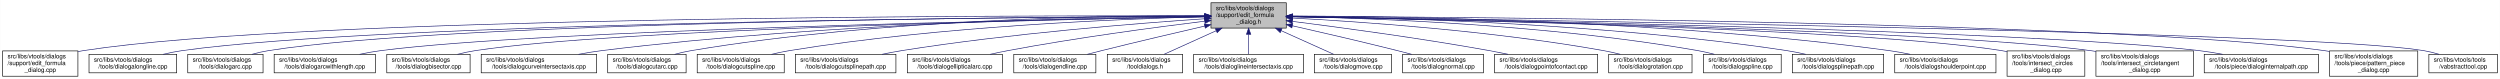
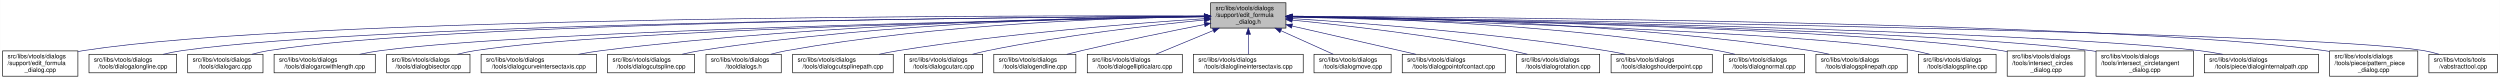
- <svg xmlns="http://www.w3.org/2000/svg" xmlns:xlink="http://www.w3.org/1999/xlink" width="4051pt" height="128pt" viewBox="0.00 0.00 4050.50 128.00">
+ <svg xmlns="http://www.w3.org/2000/svg" xmlns:xlink="http://www.w3.org/1999/xlink" width="4052pt" height="128pt" viewBox="0.00 0.00 4051.50 128.00">
  <g id="graph0" class="graph" transform="scale(1 1) rotate(0) translate(4 124)">
-     <polygon fill="white" stroke="transparent" points="-4,4 -4,-124 4046.5,-124 4046.5,4 -4,4" />
+     <polygon fill="white" stroke="transparent" points="-4,4 -4,-124 4047.5,-124 4047.5,4 -4,4" />
    <g id="node1" class="node">
      <g id="a_node1">
        <a xlink:title=" ">
          <polygon fill="#bfbfbf" stroke="black" points="1958,-78.5 1958,-119.5 2080,-119.5 2080,-78.5 1958,-78.5" />
          <text text-anchor="start" x="1966" y="-107.5" font-family="Helvetica,sans-Serif" font-size="10.00">src/libs/vtools/dialogs</text>
          <text text-anchor="start" x="1966" y="-96.5" font-family="Helvetica,sans-Serif" font-size="10.00">/support/edit_formula</text>
          <text text-anchor="middle" x="2019" y="-85.5" font-family="Helvetica,sans-Serif" font-size="10.00">_dialog.h</text>
        </a>
      </g>
    </g>
    <g id="node2" class="node">
      <g id="a_node2">
        <a xlink:href="../../d7/d8d/edit__formula__dialog_8cpp.html" target="_top" xlink:title=" ">
          <polygon fill="white" stroke="black" points="0,-0.5 0,-41.5 122,-41.5 122,-0.5 0,-0.5" />
          <text text-anchor="start" x="8" y="-29.5" font-family="Helvetica,sans-Serif" font-size="10.00">src/libs/vtools/dialogs</text>
          <text text-anchor="start" x="8" y="-18.5" font-family="Helvetica,sans-Serif" font-size="10.00">/support/edit_formula</text>
          <text text-anchor="middle" x="61" y="-7.5" font-family="Helvetica,sans-Serif" font-size="10.00">_dialog.cpp</text>
        </a>
      </g>
    </g>
    <g id="edge1" class="edge">
      <path fill="none" stroke="midnightblue" d="M1947.44,-98.25C1647.55,-98.94 490.88,-97.85 131,-42 128.13,-41.55 125.21,-41.03 122.27,-40.44" />
      <polygon fill="midnightblue" stroke="midnightblue" points="1947.76,-101.75 1957.75,-98.23 1947.74,-94.75 1947.76,-101.75" />
    </g>
    <g id="node3" class="node">
      <g id="a_node3">
        <a xlink:href="../../d6/d5d/dialogalongline_8cpp.html" target="_top" xlink:title=" ">
          <polygon fill="white" stroke="black" points="140,-6 140,-36 282,-36 282,-6 140,-6" />
          <text text-anchor="start" x="148" y="-24" font-family="Helvetica,sans-Serif" font-size="10.00">src/libs/vtools/dialogs</text>
          <text text-anchor="middle" x="211" y="-13" font-family="Helvetica,sans-Serif" font-size="10.00">/tools/dialogalongline.cpp</text>
        </a>
      </g>
    </g>
    <g id="edge2" class="edge">
      <path fill="none" stroke="midnightblue" d="M1947.53,-97.71C1664.11,-96.24 618.78,-87.75 291,-42 280.93,-40.59 270.3,-38.43 260.18,-36.04" />
      <polygon fill="midnightblue" stroke="midnightblue" points="1947.67,-101.21 1957.69,-97.76 1947.7,-94.21 1947.67,-101.21" />
    </g>
    <g id="node4" class="node">
      <g id="a_node4">
        <a xlink:href="../../d1/d37/dialogarc_8cpp.html" target="_top" xlink:title=" ">
          <polygon fill="white" stroke="black" points="300,-6 300,-36 422,-36 422,-6 300,-6" />
          <text text-anchor="start" x="308" y="-24" font-family="Helvetica,sans-Serif" font-size="10.00">src/libs/vtools/dialogs</text>
          <text text-anchor="middle" x="361" y="-13" font-family="Helvetica,sans-Serif" font-size="10.00">/tools/dialogarc.cpp</text>
        </a>
      </g>
    </g>
    <g id="edge3" class="edge">
      <path fill="none" stroke="midnightblue" d="M1947.98,-97.79C1679.89,-96.62 729.45,-89.18 431,-42 422.14,-40.6 412.8,-38.44 403.95,-36.04" />
      <polygon fill="midnightblue" stroke="midnightblue" points="1947.97,-101.29 1957.98,-97.83 1948,-94.29 1947.97,-101.29" />
    </g>
    <g id="node5" class="node">
      <g id="a_node5">
        <a xlink:href="../../d2/d29/dialogarcwithlength_8cpp.html" target="_top" xlink:title=" ">
          <polygon fill="white" stroke="black" points="440,-6 440,-36 604,-36 604,-6 440,-6" />
          <text text-anchor="start" x="448" y="-24" font-family="Helvetica,sans-Serif" font-size="10.00">src/libs/vtools/dialogs</text>
          <text text-anchor="middle" x="522" y="-13" font-family="Helvetica,sans-Serif" font-size="10.00">/tools/dialogarcwithlength.cpp</text>
        </a>
      </g>
    </g>
    <g id="edge4" class="edge">
      <path fill="none" stroke="midnightblue" d="M1947.27,-96.82C1698.7,-92.46 875.15,-75.76 613,-42 601.77,-40.55 589.88,-38.4 578.52,-36.04" />
      <polygon fill="midnightblue" stroke="midnightblue" points="1947.56,-100.32 1957.62,-97 1947.68,-93.32 1947.56,-100.32" />
    </g>
    <g id="node6" class="node">
      <g id="a_node6">
        <a xlink:href="../../da/dfa/dialogbisector_8cpp.html" target="_top" xlink:title=" ">
          <polygon fill="white" stroke="black" points="622.5,-6 622.5,-36 757.5,-36 757.5,-6 622.5,-6" />
          <text text-anchor="start" x="630.5" y="-24" font-family="Helvetica,sans-Serif" font-size="10.00">src/libs/vtools/dialogs</text>
          <text text-anchor="middle" x="690" y="-13" font-family="Helvetica,sans-Serif" font-size="10.00">/tools/dialogbisector.cpp</text>
        </a>
      </g>
    </g>
    <g id="edge5" class="edge">
      <path fill="none" stroke="midnightblue" d="M1947.36,-96.8C1716.91,-92.63 996.3,-77.04 766,-42 756.56,-40.56 746.6,-38.42 737.11,-36.06" />
      <polygon fill="midnightblue" stroke="midnightblue" points="1947.58,-100.3 1957.64,-96.98 1947.7,-93.31 1947.58,-100.3" />
    </g>
    <g id="node7" class="node">
      <g id="a_node7">
        <a xlink:href="../../dd/d39/dialogcurveintersectaxis_8cpp.html" target="_top" xlink:title=" ">
          <polygon fill="white" stroke="black" points="775.5,-6 775.5,-36 962.5,-36 962.5,-6 775.5,-6" />
          <text text-anchor="start" x="783.5" y="-24" font-family="Helvetica,sans-Serif" font-size="10.00">src/libs/vtools/dialogs</text>
          <text text-anchor="middle" x="869" y="-13" font-family="Helvetica,sans-Serif" font-size="10.00">/tools/dialogcurveintersectaxis.cpp</text>
        </a>
      </g>
    </g>
    <g id="edge6" class="edge">
      <path fill="none" stroke="midnightblue" d="M1947.84,-97.63C1778.12,-96 1336.47,-87.37 971,-42 958.73,-40.48 945.73,-38.34 933.26,-36.02" />
      <polygon fill="midnightblue" stroke="midnightblue" points="1947.87,-101.13 1957.9,-97.72 1947.93,-94.13 1947.87,-101.13" />
    </g>
    <g id="node8" class="node">
      <g id="a_node8">
-         <a xlink:href="../../d9/d90/dialogcutarc_8cpp.html" target="_top" xlink:title=" ">
-           <polygon fill="white" stroke="black" points="980.5,-6 980.5,-36 1107.5,-36 1107.5,-6 980.5,-6" />
+         <a xlink:href="../../d3/d2e/dialogcutspline_8cpp.html" target="_top" xlink:title=" ">
+           <polygon fill="white" stroke="black" points="980.5,-6 980.5,-36 1121.5,-36 1121.5,-6 980.5,-6" />
          <text text-anchor="start" x="988.5" y="-24" font-family="Helvetica,sans-Serif" font-size="10.00">src/libs/vtools/dialogs</text>
-           <text text-anchor="middle" x="1044" y="-13" font-family="Helvetica,sans-Serif" font-size="10.00">/tools/dialogcutarc.cpp</text>
+           <text text-anchor="middle" x="1051" y="-13" font-family="Helvetica,sans-Serif" font-size="10.00">/tools/dialogcutspline.cpp</text>
        </a>
      </g>
    </g>
    <g id="edge7" class="edge">
-       <path fill="none" stroke="midnightblue" d="M1947.78,-98.61C1794.51,-98.84 1422.44,-93.48 1116,-42 1107.17,-40.52 1097.87,-38.38 1089,-36.05" />
-       <polygon fill="midnightblue" stroke="midnightblue" points="1948.01,-102.11 1958,-98.59 1947.99,-95.11 1948.01,-102.11" />
+       <path fill="none" stroke="midnightblue" d="M1947.66,-97.89C1796.27,-96.69 1432.04,-88.72 1131,-42 1121.38,-40.51 1111.23,-38.4 1101.5,-36.1" />
+       <polygon fill="midnightblue" stroke="midnightblue" points="1947.73,-101.39 1957.76,-97.96 1947.78,-94.39 1947.73,-101.39" />
    </g>
    <g id="node9" class="node">
      <g id="a_node9">
-         <a xlink:href="../../d3/d2e/dialogcutspline_8cpp.html" target="_top" xlink:title=" ">
-           <polygon fill="white" stroke="black" points="1125.5,-6 1125.5,-36 1266.5,-36 1266.5,-6 1125.5,-6" />
-           <text text-anchor="start" x="1133.5" y="-24" font-family="Helvetica,sans-Serif" font-size="10.00">src/libs/vtools/dialogs</text>
-           <text text-anchor="middle" x="1196" y="-13" font-family="Helvetica,sans-Serif" font-size="10.00">/tools/dialogcutspline.cpp</text>
+         <a xlink:href="../../df/ded/tooldialogs_8h.html" target="_top" xlink:title=" ">
+           <polygon fill="white" stroke="black" points="1140,-6 1140,-36 1262,-36 1262,-6 1140,-6" />
+           <text text-anchor="start" x="1148" y="-24" font-family="Helvetica,sans-Serif" font-size="10.00">src/libs/vtools/dialogs</text>
+           <text text-anchor="middle" x="1201" y="-13" font-family="Helvetica,sans-Serif" font-size="10.00">/tooldialogs.h</text>
        </a>
      </g>
    </g>
    <g id="edge8" class="edge">
-       <path fill="none" stroke="midnightblue" d="M1947.76,-96.73C1814.72,-93.44 1519.84,-81.9 1275,-42 1265.5,-40.45 1255.48,-38.32 1245.88,-36.01" />
-       <polygon fill="midnightblue" stroke="midnightblue" points="1947.74,-100.23 1957.82,-96.97 1947.91,-93.23 1947.74,-100.23" />
+       <path fill="none" stroke="midnightblue" d="M1947.76,-97.47C1814.06,-95.43 1516.83,-85.85 1271,-42 1262.54,-40.49 1253.63,-38.37 1245.12,-36.07" />
+       <polygon fill="midnightblue" stroke="midnightblue" points="1947.83,-100.98 1957.88,-97.62 1947.93,-93.98 1947.83,-100.98" />
    </g>
    <g id="node10" class="node">
      <g id="a_node10">
        <a xlink:href="../../df/d30/dialogcutsplinepath_8cpp.html" target="_top" xlink:title=" ">
-           <polygon fill="white" stroke="black" points="1284.5,-6 1284.5,-36 1447.5,-36 1447.5,-6 1284.5,-6" />
-           <text text-anchor="start" x="1292.5" y="-24" font-family="Helvetica,sans-Serif" font-size="10.00">src/libs/vtools/dialogs</text>
-           <text text-anchor="middle" x="1366" y="-13" font-family="Helvetica,sans-Serif" font-size="10.00">/tools/dialogcutsplinepath.cpp</text>
+           <polygon fill="white" stroke="black" points="1280.5,-6 1280.5,-36 1443.5,-36 1443.5,-6 1280.5,-6" />
+           <text text-anchor="start" x="1288.5" y="-24" font-family="Helvetica,sans-Serif" font-size="10.00">src/libs/vtools/dialogs</text>
+           <text text-anchor="middle" x="1362" y="-13" font-family="Helvetica,sans-Serif" font-size="10.00">/tools/dialogcutsplinepath.cpp</text>
        </a>
      </g>
    </g>
    <g id="edge9" class="edge">
-       <path fill="none" stroke="midnightblue" d="M1947.96,-93.6C1841,-86.37 1632.42,-69.92 1457,-42 1446.62,-40.35 1435.64,-38.24 1425.04,-36.03" />
-       <polygon fill="midnightblue" stroke="midnightblue" points="1947.78,-97.09 1957.99,-94.27 1948.25,-90.11 1947.78,-97.09" />
+       <path fill="none" stroke="midnightblue" d="M1947.75,-93.72C1839.95,-86.63 1629.18,-70.33 1452,-42 1441.73,-40.36 1430.87,-38.26 1420.38,-36.04" />
+       <polygon fill="midnightblue" stroke="midnightblue" points="1947.65,-97.22 1957.86,-94.38 1948.11,-90.24 1947.65,-97.22" />
    </g>
    <g id="node11" class="node">
      <g id="a_node11">
-         <a xlink:href="../../d9/d68/dialogellipticalarc_8cpp.html" target="_top" xlink:title=" ">
-           <polygon fill="white" stroke="black" points="1466,-6 1466,-36 1620,-36 1620,-6 1466,-6" />
-           <text text-anchor="start" x="1474" y="-24" font-family="Helvetica,sans-Serif" font-size="10.00">src/libs/vtools/dialogs</text>
-           <text text-anchor="middle" x="1543" y="-13" font-family="Helvetica,sans-Serif" font-size="10.00">/tools/dialogellipticalarc.cpp</text>
+         <a xlink:href="../../d9/d90/dialogcutarc_8cpp.html" target="_top" xlink:title=" ">
+           <polygon fill="white" stroke="black" points="1461.5,-6 1461.5,-36 1588.5,-36 1588.5,-6 1461.5,-6" />
+           <text text-anchor="start" x="1469.5" y="-24" font-family="Helvetica,sans-Serif" font-size="10.00">src/libs/vtools/dialogs</text>
+           <text text-anchor="middle" x="1525" y="-13" font-family="Helvetica,sans-Serif" font-size="10.00">/tools/dialogcutarc.cpp</text>
        </a>
      </g>
    </g>
    <g id="edge10" class="edge">
-       <path fill="none" stroke="midnightblue" d="M1947.69,-89.63C1869.26,-79.99 1739.66,-62.77 1629,-42 1619.66,-40.25 1609.8,-38.17 1600.22,-36.03" />
-       <polygon fill="midnightblue" stroke="midnightblue" points="1947.59,-93.14 1957.94,-90.88 1948.43,-86.19 1947.59,-93.14" />
+       <path fill="none" stroke="midnightblue" d="M1947.78,-91.6C1863.48,-83.32 1719.12,-66.94 1597,-42 1588.86,-40.34 1580.3,-38.26 1572.02,-36.07" />
+       <polygon fill="midnightblue" stroke="midnightblue" points="1947.47,-95.09 1957.76,-92.57 1948.14,-88.12 1947.47,-95.09" />
    </g>
    <g id="node12" class="node">
      <g id="a_node12">
        <a xlink:href="../../d3/d15/dialogendline_8cpp.html" target="_top" xlink:title=" ">
-           <polygon fill="white" stroke="black" points="1638.5,-6 1638.5,-36 1771.5,-36 1771.5,-6 1638.5,-6" />
-           <text text-anchor="start" x="1646.5" y="-24" font-family="Helvetica,sans-Serif" font-size="10.00">src/libs/vtools/dialogs</text>
-           <text text-anchor="middle" x="1705" y="-13" font-family="Helvetica,sans-Serif" font-size="10.00">/tools/dialogendline.cpp</text>
+           <polygon fill="white" stroke="black" points="1606.5,-6 1606.5,-36 1739.5,-36 1739.5,-6 1606.5,-6" />
+           <text text-anchor="start" x="1614.5" y="-24" font-family="Helvetica,sans-Serif" font-size="10.00">src/libs/vtools/dialogs</text>
+           <text text-anchor="middle" x="1673" y="-13" font-family="Helvetica,sans-Serif" font-size="10.00">/tools/dialogendline.cpp</text>
        </a>
      </g>
    </g>
    <g id="edge11" class="edge">
-       <path fill="none" stroke="midnightblue" d="M1947.9,-81.78C1900.53,-70.85 1836.95,-55.94 1781,-42 1773.45,-40.12 1765.5,-38.09 1757.69,-36.06" />
-       <polygon fill="midnightblue" stroke="midnightblue" points="1947.22,-85.22 1957.75,-84.05 1948.79,-78.4 1947.22,-85.22" />
+       <path fill="none" stroke="midnightblue" d="M1948.02,-84.34C1893.44,-73.58 1816.23,-57.81 1749,-42 1741.16,-40.16 1732.9,-38.1 1724.83,-36.03" />
+       <polygon fill="midnightblue" stroke="midnightblue" points="1947.46,-87.8 1957.94,-86.29 1948.81,-80.93 1947.46,-87.8" />
    </g>
    <g id="node13" class="node">
      <g id="a_node13">
-         <a xlink:href="../../df/ded/tooldialogs_8h.html" target="_top" xlink:title=" ">
-           <polygon fill="white" stroke="black" points="1790,-6 1790,-36 1912,-36 1912,-6 1790,-6" />
-           <text text-anchor="start" x="1798" y="-24" font-family="Helvetica,sans-Serif" font-size="10.00">src/libs/vtools/dialogs</text>
-           <text text-anchor="middle" x="1851" y="-13" font-family="Helvetica,sans-Serif" font-size="10.00">/tooldialogs.h</text>
+         <a xlink:href="../../d9/d68/dialogellipticalarc_8cpp.html" target="_top" xlink:title=" ">
+           <polygon fill="white" stroke="black" points="1758,-6 1758,-36 1912,-36 1912,-6 1758,-6" />
+           <text text-anchor="start" x="1766" y="-24" font-family="Helvetica,sans-Serif" font-size="10.00">src/libs/vtools/dialogs</text>
+           <text text-anchor="middle" x="1835" y="-13" font-family="Helvetica,sans-Serif" font-size="10.00">/tools/dialogellipticalarc.cpp</text>
        </a>
      </g>
    </g>
    <g id="edge12" class="edge">
-       <path fill="none" stroke="midnightblue" d="M1966.57,-74.28C1938.88,-61.76 1905.83,-46.81 1882.18,-36.11" />
-       <polygon fill="midnightblue" stroke="midnightblue" points="1965.18,-77.5 1975.74,-78.43 1968.07,-71.12 1965.18,-77.5" />
+       <path fill="none" stroke="midnightblue" d="M1962.37,-74.61C1931.88,-62.02 1895.28,-46.9 1869.15,-36.11" />
+       <polygon fill="midnightblue" stroke="midnightblue" points="1961.04,-77.85 1971.62,-78.43 1963.71,-71.38 1961.04,-77.85" />
    </g>
    <g id="node14" class="node">
      <g id="a_node14">
        <a xlink:href="../../de/d3c/dialoglineintersectaxis_8cpp.html" target="_top" xlink:title=" ">
          <polygon fill="white" stroke="black" points="1930,-6 1930,-36 2108,-36 2108,-6 1930,-6" />
          <text text-anchor="start" x="1938" y="-24" font-family="Helvetica,sans-Serif" font-size="10.00">src/libs/vtools/dialogs</text>
          <text text-anchor="middle" x="2019" y="-13" font-family="Helvetica,sans-Serif" font-size="10.00">/tools/dialoglineintersectaxis.cpp</text>
        </a>
      </g>
    </g>
    <g id="edge13" class="edge">
      <path fill="none" stroke="midnightblue" d="M2019,-68.28C2019,-57.25 2019,-45.25 2019,-36.23" />
      <polygon fill="midnightblue" stroke="midnightblue" points="2015.5,-68.43 2019,-78.43 2022.5,-68.43 2015.5,-68.43" />
    </g>
    <g id="node15" class="node">
      <g id="a_node15">
        <a xlink:href="../../d2/d51/dialogmove_8cpp.html" target="_top" xlink:title=" ">
          <polygon fill="white" stroke="black" points="2125.5,-6 2125.5,-36 2250.5,-36 2250.5,-6 2125.5,-6" />
          <text text-anchor="start" x="2133.5" y="-24" font-family="Helvetica,sans-Serif" font-size="10.00">src/libs/vtools/dialogs</text>
          <text text-anchor="middle" x="2188" y="-13" font-family="Helvetica,sans-Serif" font-size="10.00">/tools/dialogmove.cpp</text>
        </a>
      </g>
    </g>
    <g id="edge14" class="edge">
      <path fill="none" stroke="midnightblue" d="M2071.74,-74.28C2099.6,-61.76 2132.84,-46.81 2156.63,-36.11" />
      <polygon fill="midnightblue" stroke="midnightblue" points="2070.21,-71.13 2062.52,-78.43 2073.08,-77.52 2070.21,-71.13" />
    </g>
    <g id="node16" class="node">
      <g id="a_node16">
-         <a xlink:href="../../da/df4/dialognormal_8cpp.html" target="_top" xlink:title=" ">
-           <polygon fill="white" stroke="black" points="2268.5,-6 2268.5,-36 2399.5,-36 2399.5,-6 2268.5,-6" />
+         <a xlink:href="../../d9/df4/dialogpointofcontact_8cpp.html" target="_top" xlink:title=" ">
+           <polygon fill="white" stroke="black" points="2268.5,-6 2268.5,-36 2435.5,-36 2435.5,-6 2268.5,-6" />
          <text text-anchor="start" x="2276.5" y="-24" font-family="Helvetica,sans-Serif" font-size="10.00">src/libs/vtools/dialogs</text>
-           <text text-anchor="middle" x="2334" y="-13" font-family="Helvetica,sans-Serif" font-size="10.00">/tools/dialognormal.cpp</text>
+           <text text-anchor="middle" x="2352" y="-13" font-family="Helvetica,sans-Serif" font-size="10.00">/tools/dialogpointofcontact.cpp</text>
        </a>
      </g>
    </g>
    <g id="edge15" class="edge">
-       <path fill="none" stroke="midnightblue" d="M2090.05,-82.19C2138.13,-71.32 2203.02,-56.32 2260,-42 2267.49,-40.12 2275.38,-38.06 2283.11,-36.01" />
-       <polygon fill="midnightblue" stroke="midnightblue" points="2089.04,-78.83 2080.06,-84.44 2090.58,-85.66 2089.04,-78.83" />
+       <path fill="none" stroke="midnightblue" d="M2090.16,-81.76C2149.7,-68.17 2233.78,-48.98 2290.46,-36.04" />
+       <polygon fill="midnightblue" stroke="midnightblue" points="2089.05,-78.42 2080.08,-84.06 2090.61,-85.25 2089.05,-78.42" />
    </g>
    <g id="node17" class="node">
      <g id="a_node17">
-         <a xlink:href="../../d9/df4/dialogpointofcontact_8cpp.html" target="_top" xlink:title=" ">
-           <polygon fill="white" stroke="black" points="2417.5,-6 2417.5,-36 2584.5,-36 2584.5,-6 2417.5,-6" />
-           <text text-anchor="start" x="2425.5" y="-24" font-family="Helvetica,sans-Serif" font-size="10.00">src/libs/vtools/dialogs</text>
-           <text text-anchor="middle" x="2501" y="-13" font-family="Helvetica,sans-Serif" font-size="10.00">/tools/dialogpointofcontact.cpp</text>
+         <a xlink:href="../../dc/d64/dialogrotation_8cpp.html" target="_top" xlink:title=" ">
+           <polygon fill="white" stroke="black" points="2453.5,-6 2453.5,-36 2588.5,-36 2588.5,-6 2453.5,-6" />
+           <text text-anchor="start" x="2461.5" y="-24" font-family="Helvetica,sans-Serif" font-size="10.00">src/libs/vtools/dialogs</text>
+           <text text-anchor="middle" x="2521" y="-13" font-family="Helvetica,sans-Serif" font-size="10.00">/tools/dialogrotation.cpp</text>
        </a>
      </g>
    </g>
    <g id="edge16" class="edge">
-       <path fill="none" stroke="midnightblue" d="M2090.26,-89.32C2168.63,-79.41 2298.19,-61.97 2409,-42 2418.81,-40.23 2429.17,-38.17 2439.26,-36.06" />
-       <polygon fill="midnightblue" stroke="midnightblue" points="2089.5,-85.89 2080.01,-90.61 2090.37,-92.83 2089.5,-85.89" />
+       <path fill="none" stroke="midnightblue" d="M2090.11,-91.43C2175.05,-82.95 2321.21,-66.32 2445,-42 2453.57,-40.32 2462.6,-38.22 2471.33,-36.03" />
+       <polygon fill="midnightblue" stroke="midnightblue" points="2089.67,-87.96 2080.06,-92.43 2090.36,-94.93 2089.67,-87.96" />
    </g>
    <g id="node18" class="node">
      <g id="a_node18">
-         <a xlink:href="../../dc/d64/dialogrotation_8cpp.html" target="_top" xlink:title=" ">
-           <polygon fill="white" stroke="black" points="2602.5,-6 2602.5,-36 2737.5,-36 2737.5,-6 2602.5,-6" />
-           <text text-anchor="start" x="2610.5" y="-24" font-family="Helvetica,sans-Serif" font-size="10.00">src/libs/vtools/dialogs</text>
-           <text text-anchor="middle" x="2670" y="-13" font-family="Helvetica,sans-Serif" font-size="10.00">/tools/dialogrotation.cpp</text>
+         <a xlink:href="../../d3/d23/dialogshoulderpoint_8cpp.html" target="_top" xlink:title=" ">
+           <polygon fill="white" stroke="black" points="2607,-6 2607,-36 2771,-36 2771,-6 2607,-6" />
+           <text text-anchor="start" x="2615" y="-24" font-family="Helvetica,sans-Serif" font-size="10.00">src/libs/vtools/dialogs</text>
+           <text text-anchor="middle" x="2689" y="-13" font-family="Helvetica,sans-Serif" font-size="10.00">/tools/dialogshoulderpoint.cpp</text>
        </a>
      </g>
    </g>
    <g id="edge17" class="edge">
-       <path fill="none" stroke="midnightblue" d="M2090.53,-94.72C2199.77,-88.89 2414.43,-74.16 2594,-42 2602.86,-40.41 2612.21,-38.31 2621.2,-36.07" />
-       <polygon fill="midnightblue" stroke="midnightblue" points="2090.09,-91.24 2080.29,-95.26 2090.46,-98.23 2090.09,-91.24" />
+       <path fill="none" stroke="midnightblue" d="M2090.43,-93.86C2200.09,-86.88 2416.32,-70.65 2598,-42 2608.39,-40.36 2619.36,-38.27 2629.96,-36.05" />
+       <polygon fill="midnightblue" stroke="midnightblue" points="2089.92,-90.38 2080.16,-94.5 2090.36,-97.37 2089.92,-90.38" />
    </g>
    <g id="node19" class="node">
      <g id="a_node19">
-         <a xlink:href="../../df/de5/dialogspline_8cpp.html" target="_top" xlink:title=" ">
-           <polygon fill="white" stroke="black" points="2756,-6 2756,-36 2882,-36 2882,-6 2756,-6" />
-           <text text-anchor="start" x="2764" y="-24" font-family="Helvetica,sans-Serif" font-size="10.00">src/libs/vtools/dialogs</text>
-           <text text-anchor="middle" x="2819" y="-13" font-family="Helvetica,sans-Serif" font-size="10.00">/tools/dialogspline.cpp</text>
+         <a xlink:href="../../da/df4/dialognormal_8cpp.html" target="_top" xlink:title=" ">
+           <polygon fill="white" stroke="black" points="2789.5,-6 2789.5,-36 2920.5,-36 2920.5,-6 2789.5,-6" />
+           <text text-anchor="start" x="2797.5" y="-24" font-family="Helvetica,sans-Serif" font-size="10.00">src/libs/vtools/dialogs</text>
+           <text text-anchor="middle" x="2855" y="-13" font-family="Helvetica,sans-Serif" font-size="10.00">/tools/dialognormal.cpp</text>
        </a>
      </g>
    </g>
    <g id="edge18" class="edge">
-       <path fill="none" stroke="midnightblue" d="M2090.69,-97.09C2221.9,-94.4 2509.05,-83.79 2747,-42 2755.69,-40.47 2764.84,-38.35 2773.6,-36.05" />
-       <polygon fill="midnightblue" stroke="midnightblue" points="2090.31,-93.59 2080.38,-97.29 2090.45,-100.59 2090.31,-93.59" />
+       <path fill="none" stroke="midnightblue" d="M2090.37,-97.19C2225.77,-94.67 2528.87,-84.34 2780,-42 2789.04,-40.48 2798.56,-38.35 2807.68,-36.05" />
+       <polygon fill="midnightblue" stroke="midnightblue" points="2090.07,-93.69 2080.13,-97.37 2090.19,-100.69 2090.07,-93.69" />
    </g>
    <g id="node20" class="node">
      <g id="a_node20">
        <a xlink:href="../../dc/dc2/dialogsplinepath_8cpp.html" target="_top" xlink:title=" ">
-           <polygon fill="white" stroke="black" points="2900,-6 2900,-36 3048,-36 3048,-6 2900,-6" />
-           <text text-anchor="start" x="2908" y="-24" font-family="Helvetica,sans-Serif" font-size="10.00">src/libs/vtools/dialogs</text>
-           <text text-anchor="middle" x="2974" y="-13" font-family="Helvetica,sans-Serif" font-size="10.00">/tools/dialogsplinepath.cpp</text>
+           <polygon fill="white" stroke="black" points="2939,-6 2939,-36 3087,-36 3087,-6 2939,-6" />
+           <text text-anchor="start" x="2947" y="-24" font-family="Helvetica,sans-Serif" font-size="10.00">src/libs/vtools/dialogs</text>
+           <text text-anchor="middle" x="3013" y="-13" font-family="Helvetica,sans-Serif" font-size="10.00">/tools/dialogsplinepath.cpp</text>
        </a>
      </g>
    </g>
    <g id="edge19" class="edge">
-       <path fill="none" stroke="midnightblue" d="M2090.58,-97.56C2240.11,-95.74 2596.22,-86.64 2891,-42 2900.97,-40.49 2911.49,-38.37 2921.58,-36.07" />
-       <polygon fill="midnightblue" stroke="midnightblue" points="2090.13,-94.07 2080.17,-97.68 2090.21,-101.07 2090.13,-94.07" />
+       <path fill="none" stroke="midnightblue" d="M2090.43,-97.85C2244.62,-96.59 2619.8,-88.54 2930,-42 2939.97,-40.5 2950.5,-38.39 2960.58,-36.1" />
+       <polygon fill="midnightblue" stroke="midnightblue" points="2090.13,-94.35 2080.16,-97.92 2090.18,-101.35 2090.13,-94.35" />
    </g>
    <g id="node21" class="node">
      <g id="a_node21">
-         <a xlink:href="../../d3/d23/dialogshoulderpoint_8cpp.html" target="_top" xlink:title=" ">
-           <polygon fill="white" stroke="black" points="3066,-6 3066,-36 3230,-36 3230,-6 3066,-6" />
-           <text text-anchor="start" x="3074" y="-24" font-family="Helvetica,sans-Serif" font-size="10.00">src/libs/vtools/dialogs</text>
-           <text text-anchor="middle" x="3148" y="-13" font-family="Helvetica,sans-Serif" font-size="10.00">/tools/dialogshoulderpoint.cpp</text>
+         <a xlink:href="../../df/de5/dialogspline_8cpp.html" target="_top" xlink:title=" ">
+           <polygon fill="white" stroke="black" points="3105,-6 3105,-36 3231,-36 3231,-6 3105,-6" />
+           <text text-anchor="start" x="3113" y="-24" font-family="Helvetica,sans-Serif" font-size="10.00">src/libs/vtools/dialogs</text>
+           <text text-anchor="middle" x="3168" y="-13" font-family="Helvetica,sans-Serif" font-size="10.00">/tools/dialogspline.cpp</text>
        </a>
      </g>
    </g>
    <g id="edge20" class="edge">
-       <path fill="none" stroke="midnightblue" d="M2090.42,-98.13C2259.3,-97.57 2696.17,-91.05 3057,-42 3068.06,-40.5 3079.77,-38.35 3090.97,-36.02" />
-       <polygon fill="midnightblue" stroke="midnightblue" points="2090.15,-94.63 2080.16,-98.16 2090.17,-101.63 2090.15,-94.63" />
+       <path fill="none" stroke="midnightblue" d="M2090.33,-96.33C2298.28,-91.13 2901.44,-73.69 3096,-42 3104.96,-40.54 3114.41,-38.38 3123.4,-36.02" />
+       <polygon fill="midnightblue" stroke="midnightblue" points="2090.05,-92.83 2080.14,-96.58 2090.23,-99.83 2090.05,-92.83" />
    </g>
    <g id="node22" class="node">
      <g id="a_node22">
        <a xlink:href="../../d5/de8/intersect__circles__dialog_8cpp.html" target="_top" xlink:title=" ">
-           <polygon fill="white" stroke="black" points="3248,-0.5 3248,-41.5 3374,-41.5 3374,-0.5 3248,-0.5" />
-           <text text-anchor="start" x="3256" y="-29.5" font-family="Helvetica,sans-Serif" font-size="10.00">src/libs/vtools/dialogs</text>
-           <text text-anchor="start" x="3256" y="-18.5" font-family="Helvetica,sans-Serif" font-size="10.00">/tools/intersect_circles</text>
-           <text text-anchor="middle" x="3311" y="-7.5" font-family="Helvetica,sans-Serif" font-size="10.00">_dialog.cpp</text>
+           <polygon fill="white" stroke="black" points="3249,-0.5 3249,-41.5 3375,-41.5 3375,-0.5 3249,-0.5" />
+           <text text-anchor="start" x="3257" y="-29.5" font-family="Helvetica,sans-Serif" font-size="10.00">src/libs/vtools/dialogs</text>
+           <text text-anchor="start" x="3257" y="-18.5" font-family="Helvetica,sans-Serif" font-size="10.00">/tools/intersect_circles</text>
+           <text text-anchor="middle" x="3312" y="-7.5" font-family="Helvetica,sans-Serif" font-size="10.00">_dialog.cpp</text>
        </a>
      </g>
    </g>
    <g id="edge21" class="edge">
-       <path fill="none" stroke="midnightblue" d="M2090.33,-96.83C2316.44,-92.8 3015.53,-77.7 3239,-42 3241.95,-41.53 3244.94,-40.98 3247.96,-40.37" />
-       <polygon fill="midnightblue" stroke="midnightblue" points="2090.18,-93.33 2080.24,-97.01 2090.3,-100.33 2090.18,-93.33" />
+       <path fill="none" stroke="midnightblue" d="M2090.39,-96.83C2316.69,-92.81 3016.34,-77.72 3240,-42 3242.95,-41.53 3245.94,-40.98 3248.96,-40.38" />
+       <polygon fill="midnightblue" stroke="midnightblue" points="2090.23,-93.34 2080.29,-97.01 2090.35,-100.34 2090.23,-93.34" />
    </g>
    <g id="node23" class="node">
      <g id="a_node23">
        <a xlink:href="../../d5/d5a/intersect__circletangent__dialog_8cpp.html" target="_top" xlink:title=" ">
-           <polygon fill="white" stroke="black" points="3392,-0.5 3392,-41.5 3550,-41.5 3550,-0.5 3392,-0.5" />
-           <text text-anchor="start" x="3400" y="-29.5" font-family="Helvetica,sans-Serif" font-size="10.00">src/libs/vtools/dialogs</text>
-           <text text-anchor="start" x="3400" y="-18.5" font-family="Helvetica,sans-Serif" font-size="10.00">/tools/intersect_circletangent</text>
-           <text text-anchor="middle" x="3471" y="-7.5" font-family="Helvetica,sans-Serif" font-size="10.00">_dialog.cpp</text>
+           <polygon fill="white" stroke="black" points="3393,-0.5 3393,-41.5 3551,-41.5 3551,-0.5 3393,-0.5" />
+           <text text-anchor="start" x="3401" y="-29.5" font-family="Helvetica,sans-Serif" font-size="10.00">src/libs/vtools/dialogs</text>
+           <text text-anchor="start" x="3401" y="-18.5" font-family="Helvetica,sans-Serif" font-size="10.00">/tools/intersect_circletangent</text>
+           <text text-anchor="middle" x="3472" y="-7.5" font-family="Helvetica,sans-Serif" font-size="10.00">_dialog.cpp</text>
        </a>
      </g>
    </g>
    <g id="edge22" class="edge">
-       <path fill="none" stroke="midnightblue" d="M2090.25,-96.79C2333.4,-92.4 3129.39,-75.74 3383,-42 3385.95,-41.61 3388.95,-41.16 3391.97,-40.68" />
-       <polygon fill="midnightblue" stroke="midnightblue" points="2090.06,-93.29 2080.12,-96.97 2090.18,-100.29 2090.06,-93.29" />
+       <path fill="none" stroke="midnightblue" d="M2090.31,-96.79C2333.63,-92.41 3130.2,-75.76 3384,-42 3386.95,-41.61 3389.95,-41.16 3392.97,-40.68" />
+       <polygon fill="midnightblue" stroke="midnightblue" points="2090.1,-93.3 2080.17,-96.97 2090.23,-100.3 2090.1,-93.3" />
    </g>
    <g id="node24" class="node">
      <g id="a_node24">
        <a xlink:href="../../dc/d82/dialoginternalpath_8cpp.html" target="_top" xlink:title=" ">
-           <polygon fill="white" stroke="black" points="3567.5,-6 3567.5,-36 3752.5,-36 3752.5,-6 3567.5,-6" />
-           <text text-anchor="start" x="3575.5" y="-24" font-family="Helvetica,sans-Serif" font-size="10.00">src/libs/vtools/dialogs</text>
-           <text text-anchor="middle" x="3660" y="-13" font-family="Helvetica,sans-Serif" font-size="10.00">/tools/piece/dialoginternalpath.cpp</text>
+           <polygon fill="white" stroke="black" points="3568.5,-6 3568.5,-36 3753.5,-36 3753.5,-6 3568.5,-6" />
+           <text text-anchor="start" x="3576.5" y="-24" font-family="Helvetica,sans-Serif" font-size="10.00">src/libs/vtools/dialogs</text>
+           <text text-anchor="middle" x="3661" y="-13" font-family="Helvetica,sans-Serif" font-size="10.00">/tools/piece/dialoginternalpath.cpp</text>
        </a>
      </g>
    </g>
    <g id="edge23" class="edge">
-       <path fill="none" stroke="midnightblue" d="M2090.37,-96.91C2353.47,-92.67 3268.9,-75.78 3559,-42 3571.43,-40.55 3584.61,-38.4 3597.21,-36.04" />
-       <polygon fill="midnightblue" stroke="midnightblue" points="2090.12,-93.42 2080.17,-97.08 2090.23,-100.42 2090.12,-93.42" />
+       <path fill="none" stroke="midnightblue" d="M2090.41,-96.91C2353.69,-92.68 3269.71,-75.8 3560,-42 3572.43,-40.55 3585.61,-38.4 3598.21,-36.04" />
+       <polygon fill="midnightblue" stroke="midnightblue" points="2090.16,-93.42 2080.21,-97.08 2090.27,-100.42 2090.16,-93.42" />
    </g>
    <g id="node25" class="node">
      <g id="a_node25">
        <a xlink:href="../../de/d46/pattern__piece__dialog_8cpp.html" target="_top" xlink:title=" ">
-           <polygon fill="white" stroke="black" points="3770.5,-0.5 3770.5,-41.5 3913.5,-41.5 3913.5,-0.5 3770.5,-0.5" />
-           <text text-anchor="start" x="3778.5" y="-29.5" font-family="Helvetica,sans-Serif" font-size="10.00">src/libs/vtools/dialogs</text>
-           <text text-anchor="start" x="3778.5" y="-18.5" font-family="Helvetica,sans-Serif" font-size="10.00">/tools/piece/pattern_piece</text>
-           <text text-anchor="middle" x="3842" y="-7.5" font-family="Helvetica,sans-Serif" font-size="10.00">_dialog.cpp</text>
+           <polygon fill="white" stroke="black" points="3771.5,-0.5 3771.5,-41.5 3914.5,-41.5 3914.5,-0.5 3771.5,-0.5" />
+           <text text-anchor="start" x="3779.5" y="-29.5" font-family="Helvetica,sans-Serif" font-size="10.00">src/libs/vtools/dialogs</text>
+           <text text-anchor="start" x="3779.5" y="-18.5" font-family="Helvetica,sans-Serif" font-size="10.00">/tools/piece/pattern_piece</text>
+           <text text-anchor="middle" x="3843" y="-7.5" font-family="Helvetica,sans-Serif" font-size="10.00">_dialog.cpp</text>
        </a>
      </g>
    </g>
    <g id="edge24" class="edge">
-       <path fill="none" stroke="midnightblue" d="M2090.61,-97.73C2375.79,-96.34 3431.18,-88.13 3762,-42 3764.69,-41.62 3767.43,-41.19 3770.18,-40.72" />
-       <polygon fill="midnightblue" stroke="midnightblue" points="2090.38,-94.23 2080.39,-97.78 2090.41,-101.23 2090.38,-94.23" />
+       <path fill="none" stroke="midnightblue" d="M2090.65,-97.73C2375.99,-96.35 3431.99,-88.15 3763,-42 3765.69,-41.62 3768.43,-41.19 3771.18,-40.72" />
+       <polygon fill="midnightblue" stroke="midnightblue" points="2090.41,-94.23 2080.43,-97.78 2090.44,-101.23 2090.41,-94.23" />
    </g>
    <g id="node26" class="node">
      <g id="a_node26">
        <a xlink:href="../../d9/d4e/vabstracttool_8cpp.html" target="_top" xlink:title=" ">
-           <polygon fill="white" stroke="black" points="3931.5,-6 3931.5,-36 4042.5,-36 4042.5,-6 3931.5,-6" />
-           <text text-anchor="start" x="3939.5" y="-24" font-family="Helvetica,sans-Serif" font-size="10.00">src/libs/vtools/tools</text>
-           <text text-anchor="middle" x="3987" y="-13" font-family="Helvetica,sans-Serif" font-size="10.00">/vabstracttool.cpp</text>
+           <polygon fill="white" stroke="black" points="3932.5,-6 3932.5,-36 4043.5,-36 4043.5,-6 3932.5,-6" />
+           <text text-anchor="start" x="3940.5" y="-24" font-family="Helvetica,sans-Serif" font-size="10.00">src/libs/vtools/tools</text>
+           <text text-anchor="middle" x="3988" y="-13" font-family="Helvetica,sans-Serif" font-size="10.00">/vabstracttool.cpp</text>
        </a>
      </g>
    </g>
    <g id="edge25" class="edge">
-       <path fill="none" stroke="midnightblue" d="M2090.34,-97.06C2414.42,-92.61 3740,-72.69 3923,-42 3931.15,-40.63 3939.7,-38.49 3947.81,-36.1" />
-       <polygon fill="midnightblue" stroke="midnightblue" points="2090.09,-93.56 2080.14,-97.19 2090.19,-100.56 2090.09,-93.56" />
+       <path fill="none" stroke="midnightblue" d="M2090.38,-97.06C2414.63,-92.61 3740.91,-72.7 3924,-42 3932.15,-40.63 3940.7,-38.49 3948.81,-36.1" />
+       <polygon fill="midnightblue" stroke="midnightblue" points="2090.13,-93.56 2080.17,-97.2 2090.22,-100.56 2090.13,-93.56" />
    </g>
  </g>
</svg>
